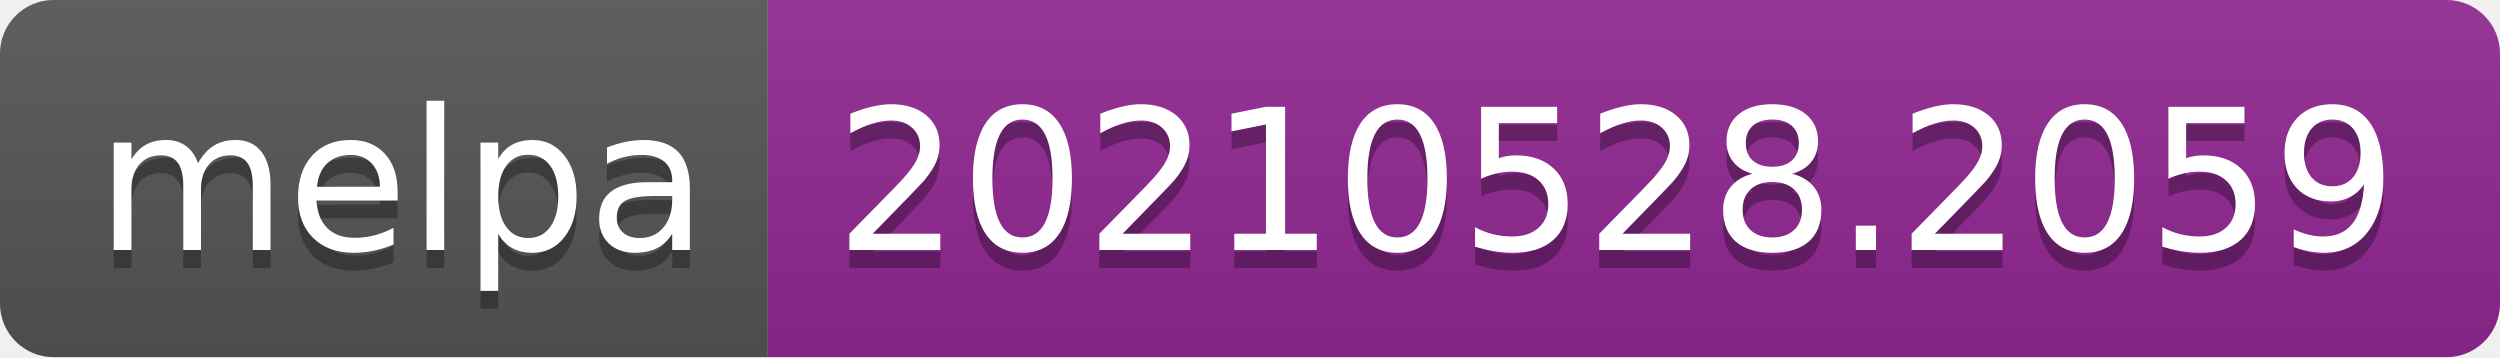
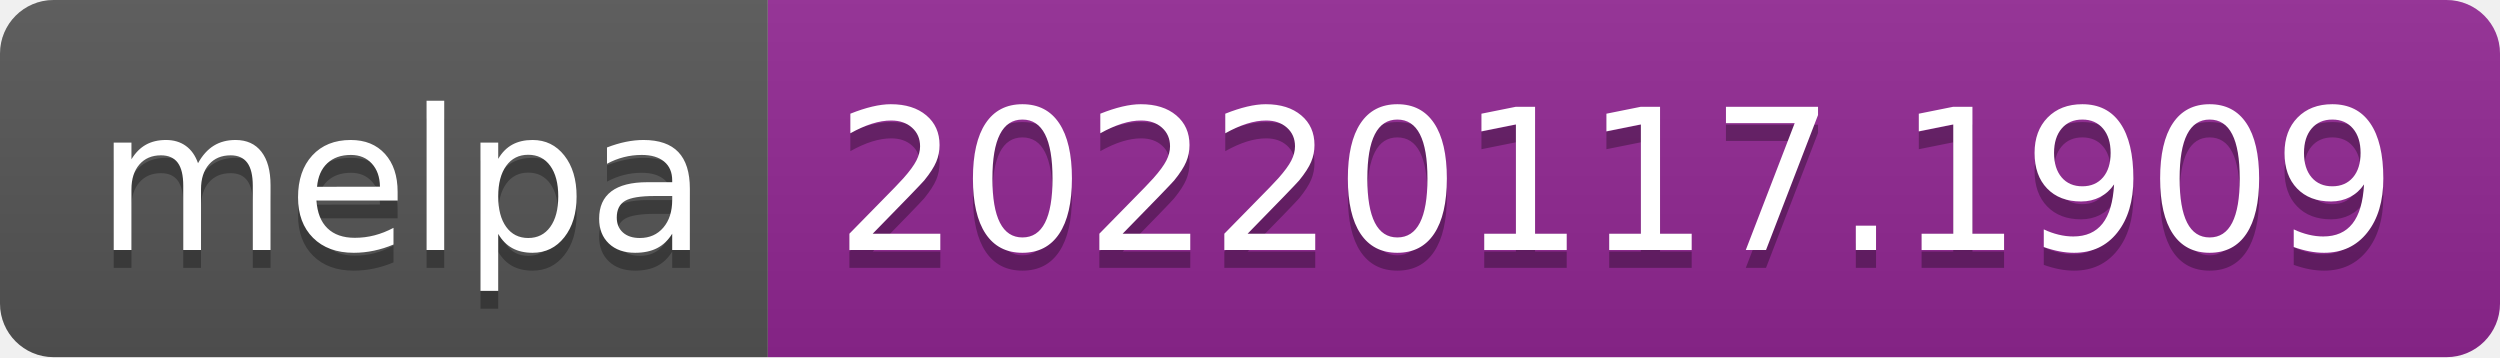
- <svg xmlns="http://www.w3.org/2000/svg" width="140" height="20" role="img" aria-label="melpa: 20210528.2059">
+ <svg xmlns="http://www.w3.org/2000/svg" width="140" height="20" role="img" aria-label="melpa: 20220117.1909">
  <linearGradient id="s" x2="0" y2="100%">
    <stop offset="0" stop-color="#bbb" stop-opacity=".1" />
    <stop offset="1" stop-opacity=".1" />
  </linearGradient>
  <clipPath id="r">
    <rect width="140" height="20" rx="3" fill="#fff" />
  </clipPath>
  <g clip-path="url(#r)">
    <rect width="43" height="20" fill="#555" />
    <rect x="43" width="97" height="20" fill="#922793" />
    <rect width="140" height="20" fill="url(#s)" />
  </g>
  <g fill="#fff" text-anchor="middle" font-family="Verdana,Geneva,DejaVu Sans,sans-serif" text-rendering="geometricPrecision" font-size="110">
    <text aria-hidden="true" x="225" y="150" fill="#010101" fill-opacity=".3" transform="scale(.1)" textLength="330">melpa</text>
    <text x="225" y="140" transform="scale(.1)" fill="#fff" textLength="330">melpa</text>
-     <text aria-hidden="true" x="905" y="150" fill="#010101" fill-opacity=".3" transform="scale(.1)" textLength="870">20210528.2059</text>
-     <text x="905" y="140" transform="scale(.1)" fill="#fff" textLength="870">20210528.2059</text>
+     <text aria-hidden="true" x="905" y="150" fill="#010101" fill-opacity=".3" transform="scale(.1)" textLength="870">20220117.1909</text>
+     <text x="905" y="140" transform="scale(.1)" fill="#fff" textLength="870">20220117.1909</text>
  </g>
</svg>
